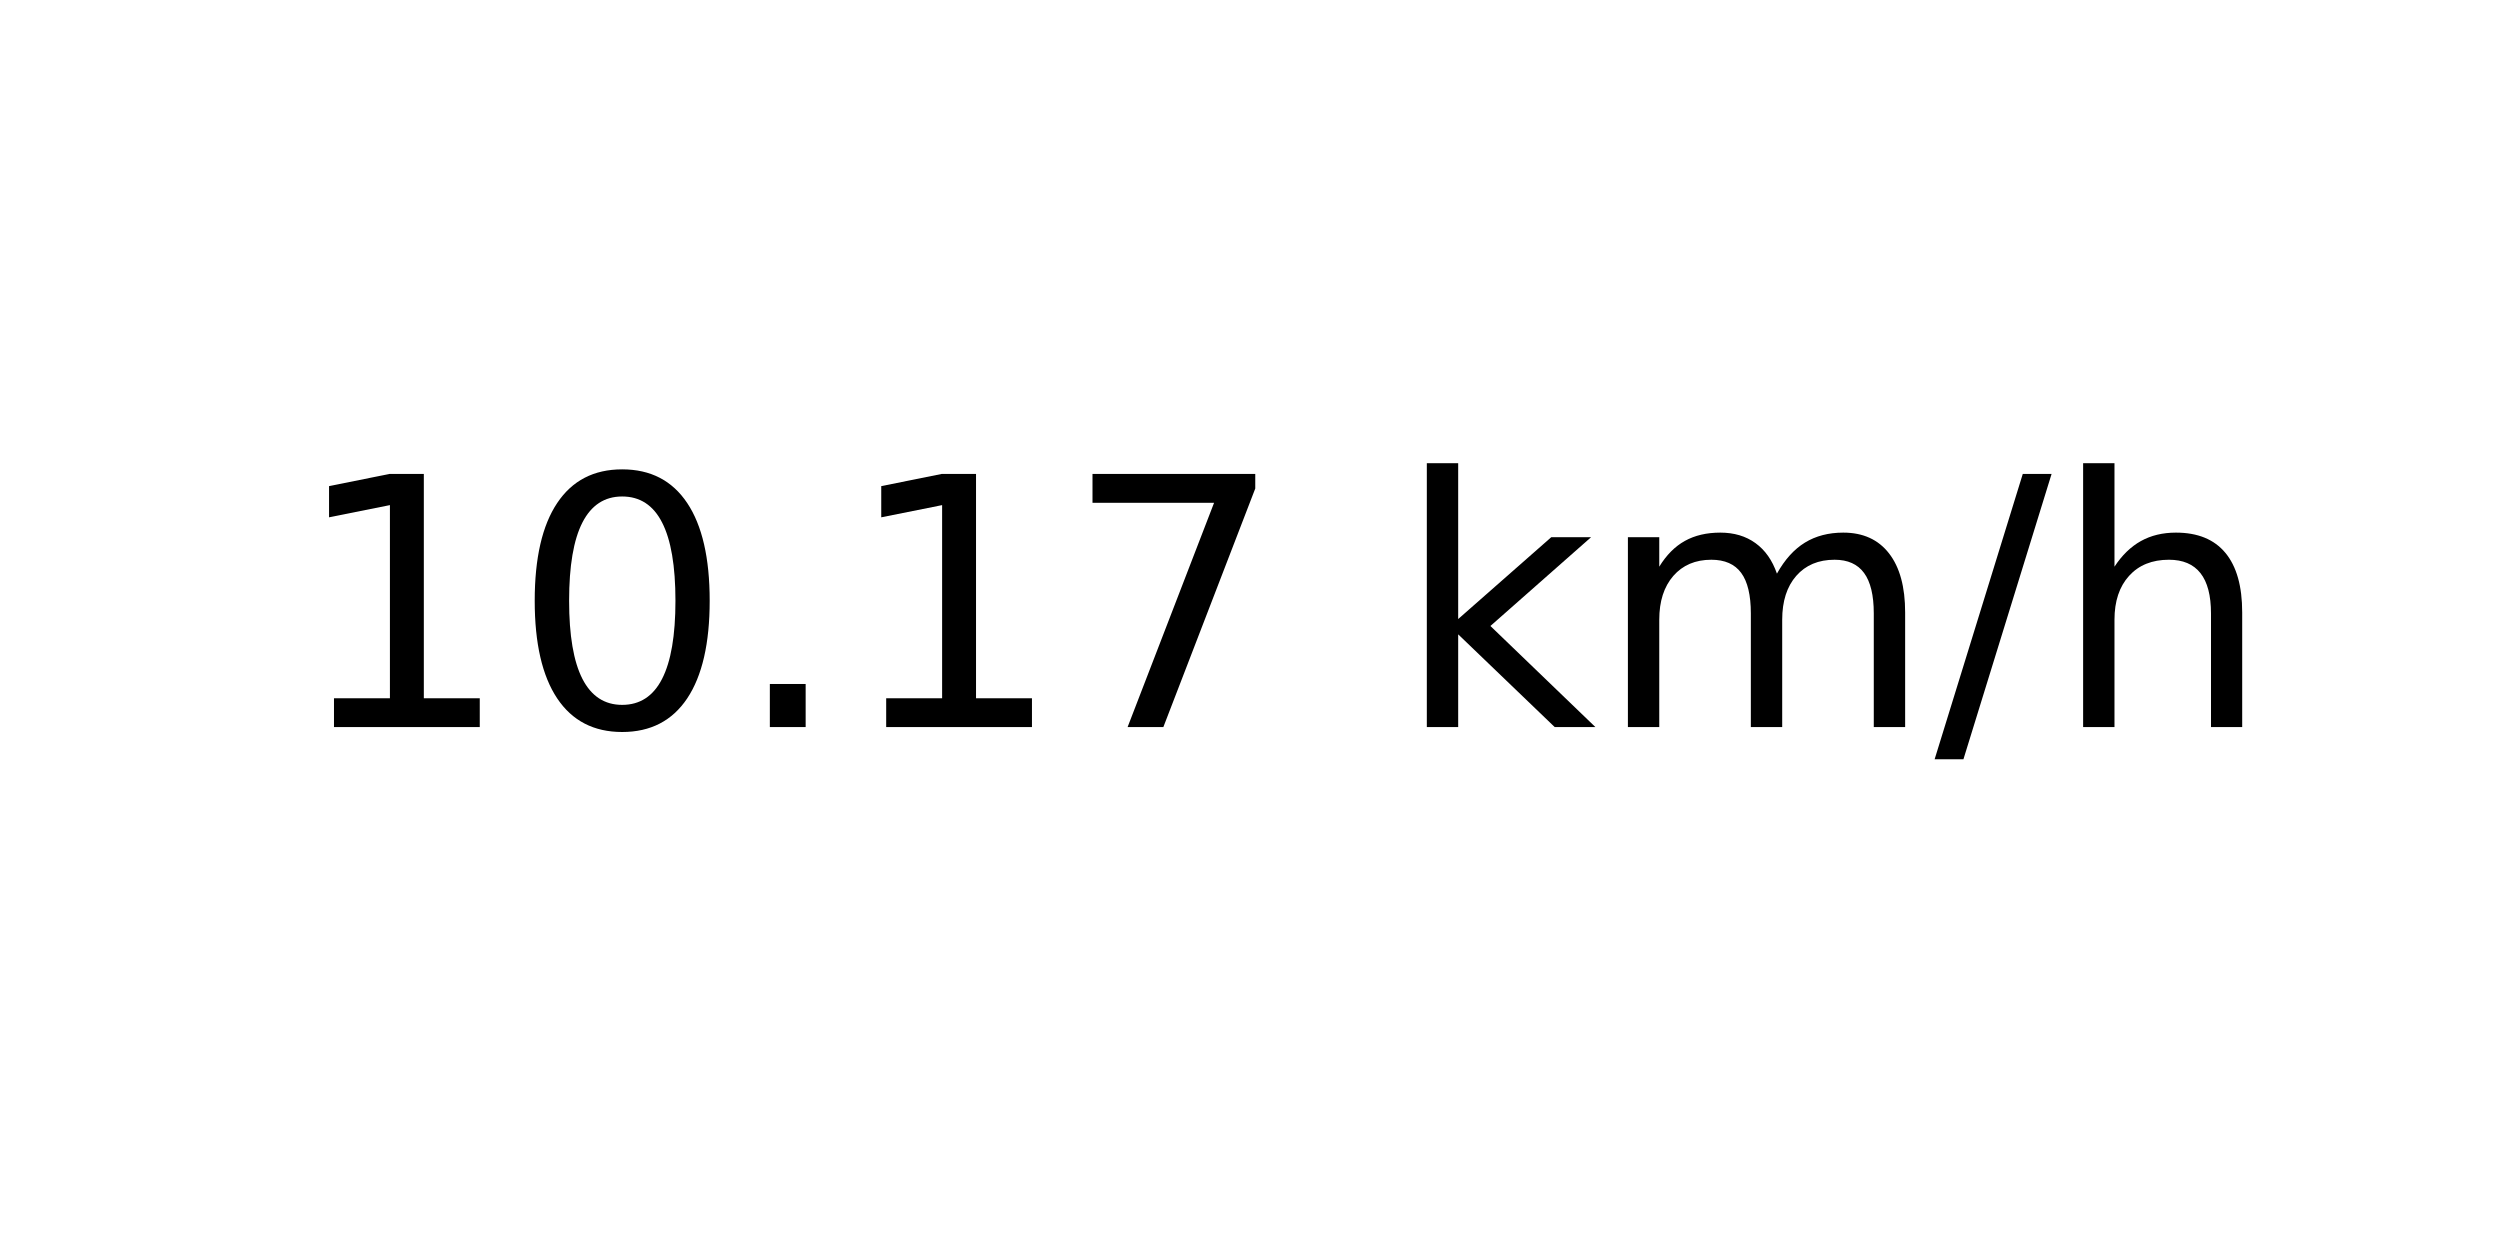
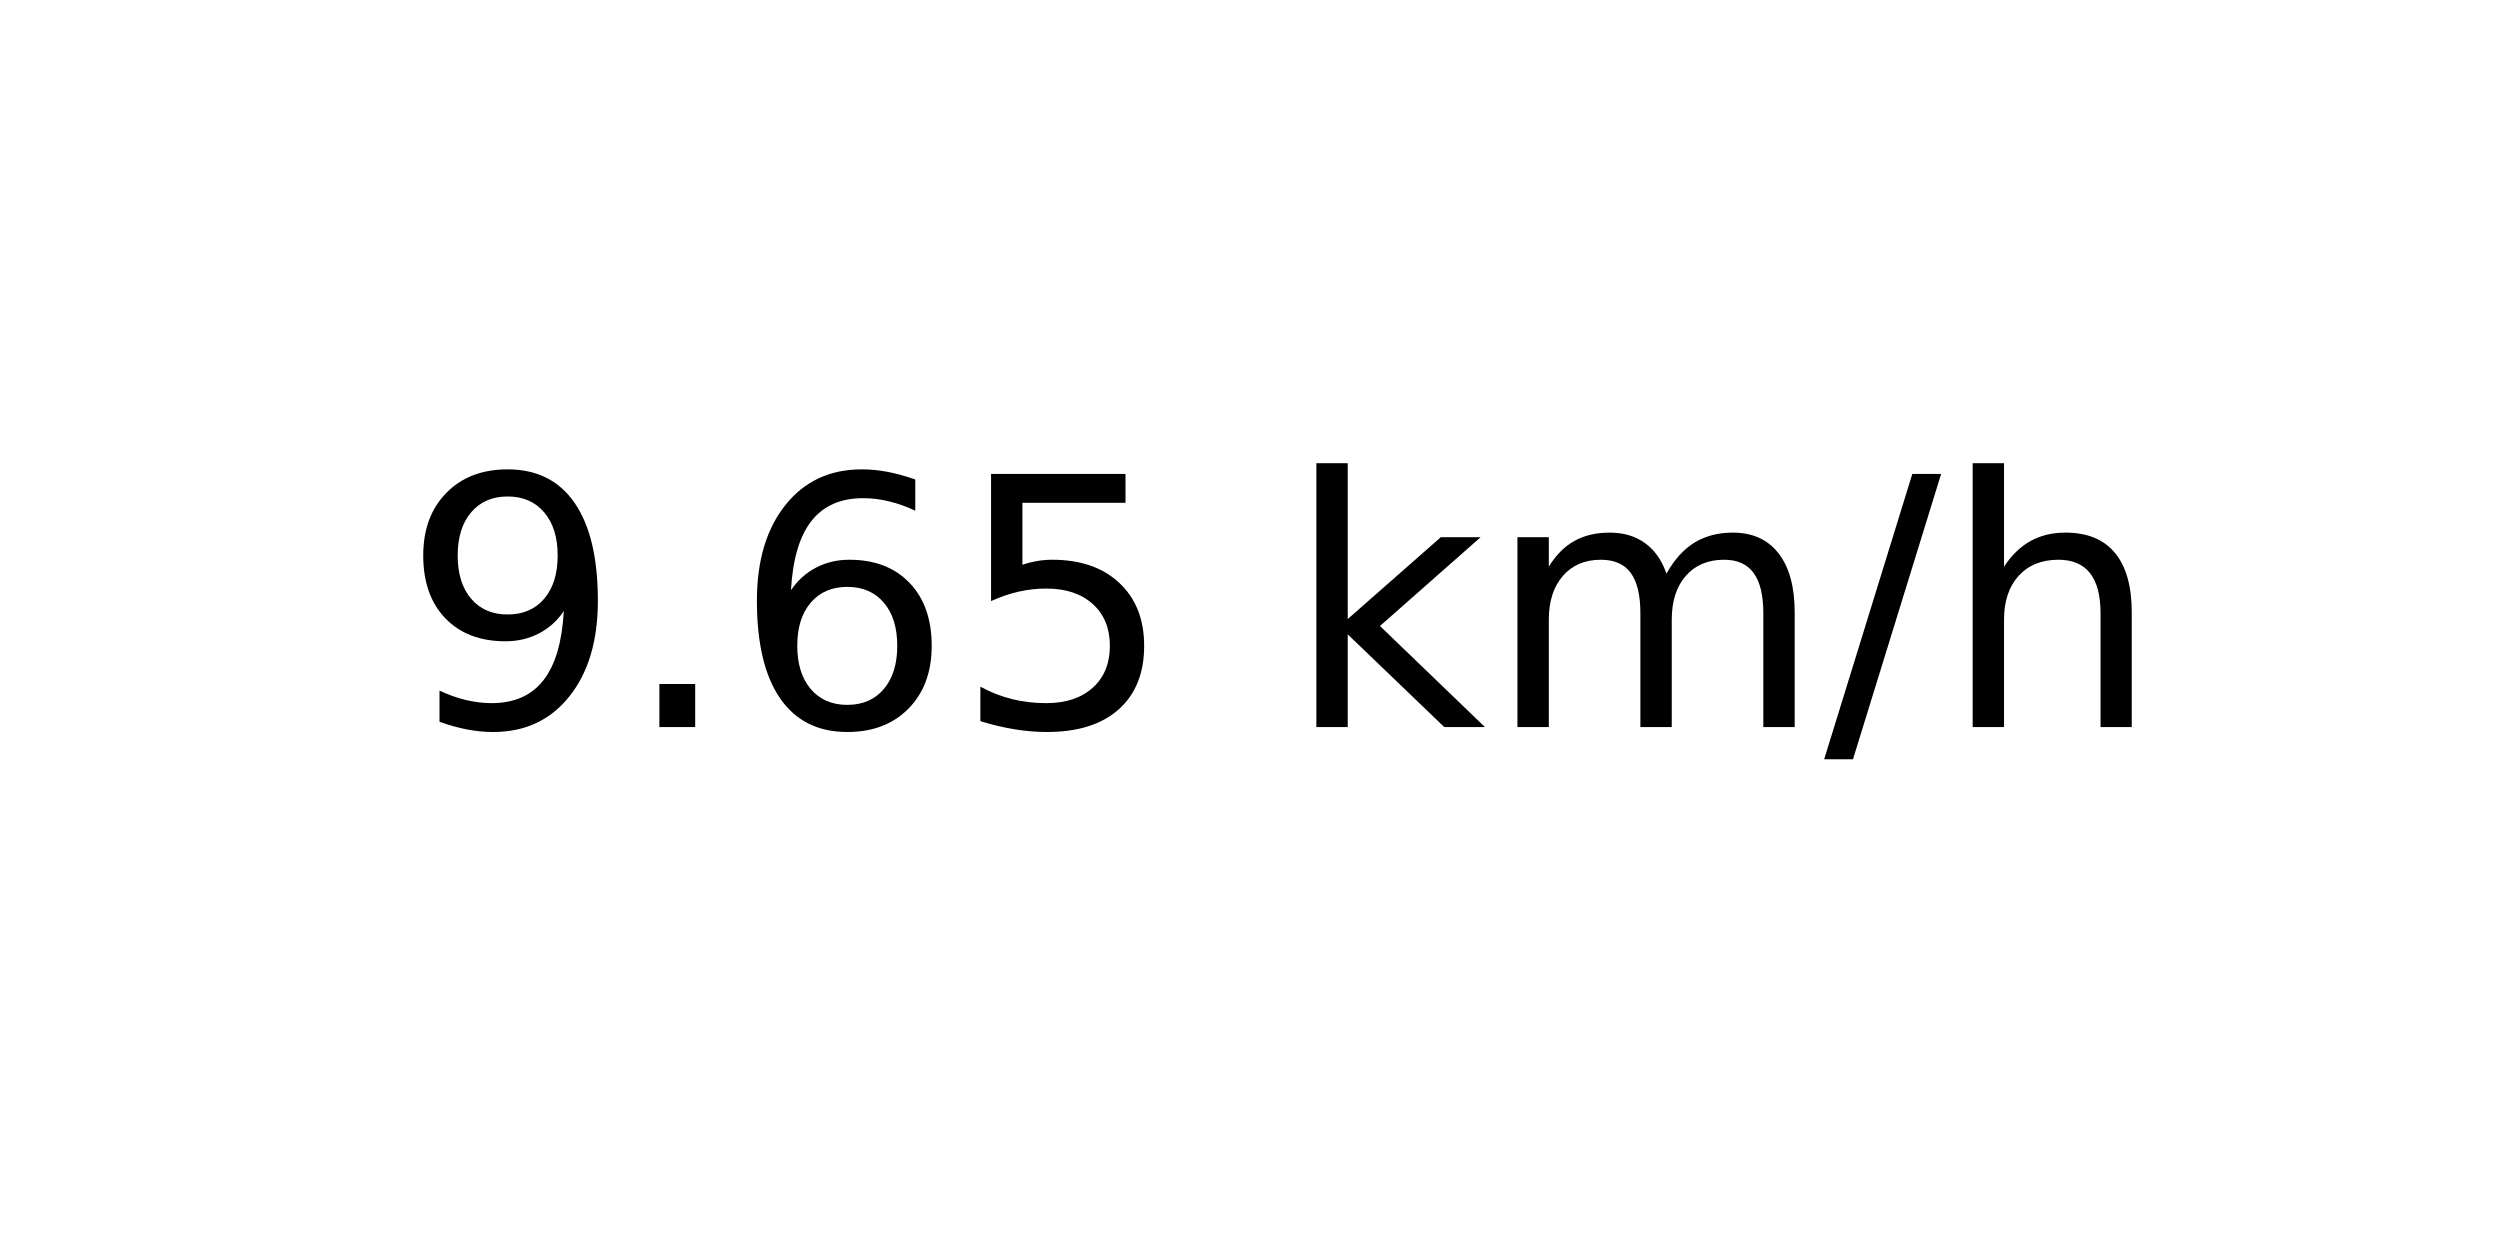
<svg xmlns="http://www.w3.org/2000/svg" xmlns:xlink="http://www.w3.org/1999/xlink" width="72pt" height="36pt" viewBox="0 0 72 36" version="1.1">
  <defs>
    <style type="text/css">*{stroke-linejoin: round; stroke-linecap: butt}</style>
  </defs>
  <g id="figure_1">
    <g id="axes_1">
      <g id="text_1">
-         <g transform="translate(8.378125 20.93937) scale(0.1 -0.1)">
+         <g transform="translate(11.55937 20.93937) scale(0.1 -0.1)">
          <defs>
-             <path id="DejaVuSans-31" d="M 794 531  L 1825 531  L 1825 4091  L 703 3866  L 703 4441  L 1819 4666  L 2450 4666  L 2450 531  L 3481 531  L 3481 0  L 794 0  L 794 531  z " transform="scale(0.015625)" />
-             <path id="DejaVuSans-30" d="M 2034 4250  Q 1547 4250 1301 3770  Q 1056 3291 1056 2328  Q 1056 1369 1301 889  Q 1547 409 2034 409  Q 2525 409 2770 889  Q 3016 1369 3016 2328  Q 3016 3291 2770 3770  Q 2525 4250 2034 4250  z M 2034 4750  Q 2819 4750 3233 4129  Q 3647 3509 3647 2328  Q 3647 1150 3233 529  Q 2819 -91 2034 -91  Q 1250 -91 836 529  Q 422 1150 422 2328  Q 422 3509 836 4129  Q 1250 4750 2034 4750  z " transform="scale(0.015625)" />
+             <path id="DejaVuSans-39" d="M 703 97  L 703 672  Q 941 559 1184 500  Q 1428 441 1663 441  Q 2288 441 2617 861  Q 2947 1281 2994 2138  Q 2813 1869 2534 1725  Q 2256 1581 1919 1581  Q 1219 1581 811 2004  Q 403 2428 403 3163  Q 403 3881 828 4315  Q 1253 4750 1959 4750  Q 2769 4750 3195 4129  Q 3622 3509 3622 2328  Q 3622 1225 3098 567  Q 2575 -91 1691 -91  Q 1453 -91 1209 -44  Q 966 3 703 97  z M 1959 2075  Q 2384 2075 2632 2365  Q 2881 2656 2881 3163  Q 2881 3666 2632 3958  Q 2384 4250 1959 4250  Q 1534 4250 1286 3958  Q 1038 3666 1038 3163  Q 1038 2656 1286 2365  Q 1534 2075 1959 2075  z " transform="scale(0.015625)" />
            <path id="DejaVuSans-2e" d="M 684 794  L 1344 794  L 1344 0  L 684 0  L 684 794  z " transform="scale(0.015625)" />
-             <path id="DejaVuSans-37" d="M 525 4666  L 3525 4666  L 3525 4397  L 1831 0  L 1172 0  L 2766 4134  L 525 4134  L 525 4666  z " transform="scale(0.015625)" />
+             <path id="DejaVuSans-36" d="M 2113 2584  Q 1688 2584 1439 2293  Q 1191 2003 1191 1497  Q 1191 994 1439 701  Q 1688 409 2113 409  Q 2538 409 2786 701  Q 3034 994 3034 1497  Q 3034 2003 2786 2293  Q 2538 2584 2113 2584  z M 3366 4563  L 3366 3988  Q 3128 4100 2886 4159  Q 2644 4219 2406 4219  Q 1781 4219 1451 3797  Q 1122 3375 1075 2522  Q 1259 2794 1537 2939  Q 1816 3084 2150 3084  Q 2853 3084 3261 2657  Q 3669 2231 3669 1497  Q 3669 778 3244 343  Q 2819 -91 2113 -91  Q 1303 -91 875 529  Q 447 1150 447 2328  Q 447 3434 972 4092  Q 1497 4750 2381 4750  Q 2619 4750 2861 4703  Q 3103 4656 3366 4563  z " transform="scale(0.015625)" />
+             <path id="DejaVuSans-35" d="M 691 4666  L 3169 4666  L 3169 4134  L 1269 4134  L 1269 2991  Q 1406 3038 1543 3061  Q 1681 3084 1819 3084  Q 2600 3084 3056 2656  Q 3513 2228 3513 1497  Q 3513 744 3044 326  Q 2575 -91 1722 -91  Q 1428 -91 1123 -41  Q 819 9 494 109  L 494 744  Q 775 591 1075 516  Q 1375 441 1709 441  Q 2250 441 2565 725  Q 2881 1009 2881 1497  Q 2881 1984 2565 2268  Q 2250 2553 1709 2553  Q 1456 2553 1204 2497  Q 953 2441 691 2322  L 691 4666  z " transform="scale(0.015625)" />
            <path id="DejaVuSans-20" transform="scale(0.015625)" />
            <path id="DejaVuSans-6b" d="M 581 4863  L 1159 4863  L 1159 1991  L 2875 3500  L 3609 3500  L 1753 1863  L 3688 0  L 2938 0  L 1159 1709  L 1159 0  L 581 0  L 581 4863  z " transform="scale(0.015625)" />
            <path id="DejaVuSans-6d" d="M 3328 2828  Q 3544 3216 3844 3400  Q 4144 3584 4550 3584  Q 5097 3584 5394 3201  Q 5691 2819 5691 2113  L 5691 0  L 5113 0  L 5113 2094  Q 5113 2597 4934 2840  Q 4756 3084 4391 3084  Q 3944 3084 3684 2787  Q 3425 2491 3425 1978  L 3425 0  L 2847 0  L 2847 2094  Q 2847 2600 2669 2842  Q 2491 3084 2119 3084  Q 1678 3084 1418 2786  Q 1159 2488 1159 1978  L 1159 0  L 581 0  L 581 3500  L 1159 3500  L 1159 2956  Q 1356 3278 1631 3431  Q 1906 3584 2284 3584  Q 2666 3584 2933 3390  Q 3200 3197 3328 2828  z " transform="scale(0.015625)" />
            <path id="DejaVuSans-2f" d="M 1625 4666  L 2156 4666  L 531 -594  L 0 -594  L 1625 4666  z " transform="scale(0.015625)" />
            <path id="DejaVuSans-68" d="M 3513 2113  L 3513 0  L 2938 0  L 2938 2094  Q 2938 2591 2744 2837  Q 2550 3084 2163 3084  Q 1697 3084 1428 2787  Q 1159 2491 1159 1978  L 1159 0  L 581 0  L 581 4863  L 1159 4863  L 1159 2956  Q 1366 3272 1645 3428  Q 1925 3584 2291 3584  Q 2894 3584 3203 3211  Q 3513 2838 3513 2113  z " transform="scale(0.015625)" />
          </defs>
-           <use xlink:href="#DejaVuSans-31" />
-           <use xlink:href="#DejaVuSans-30" x="63.623" />
-           <use xlink:href="#DejaVuSans-2e" x="127.246" />
-           <use xlink:href="#DejaVuSans-31" x="159.033" />
-           <use xlink:href="#DejaVuSans-37" x="222.656" />
-           <use xlink:href="#DejaVuSans-20" x="286.279" />
-           <use xlink:href="#DejaVuSans-6b" x="318.066" />
-           <use xlink:href="#DejaVuSans-6d" x="375.977" />
-           <use xlink:href="#DejaVuSans-2f" x="473.389" />
-           <use xlink:href="#DejaVuSans-68" x="507.08" />
+           <use xlink:href="#DejaVuSans-39" />
+           <use xlink:href="#DejaVuSans-2e" x="63.623" />
+           <use xlink:href="#DejaVuSans-36" x="95.41" />
+           <use xlink:href="#DejaVuSans-35" x="159.033" />
+           <use xlink:href="#DejaVuSans-20" x="222.656" />
+           <use xlink:href="#DejaVuSans-6b" x="254.443" />
+           <use xlink:href="#DejaVuSans-6d" x="312.354" />
+           <use xlink:href="#DejaVuSans-2f" x="409.766" />
+           <use xlink:href="#DejaVuSans-68" x="443.457" />
        </g>
      </g>
    </g>
  </g>
</svg>
